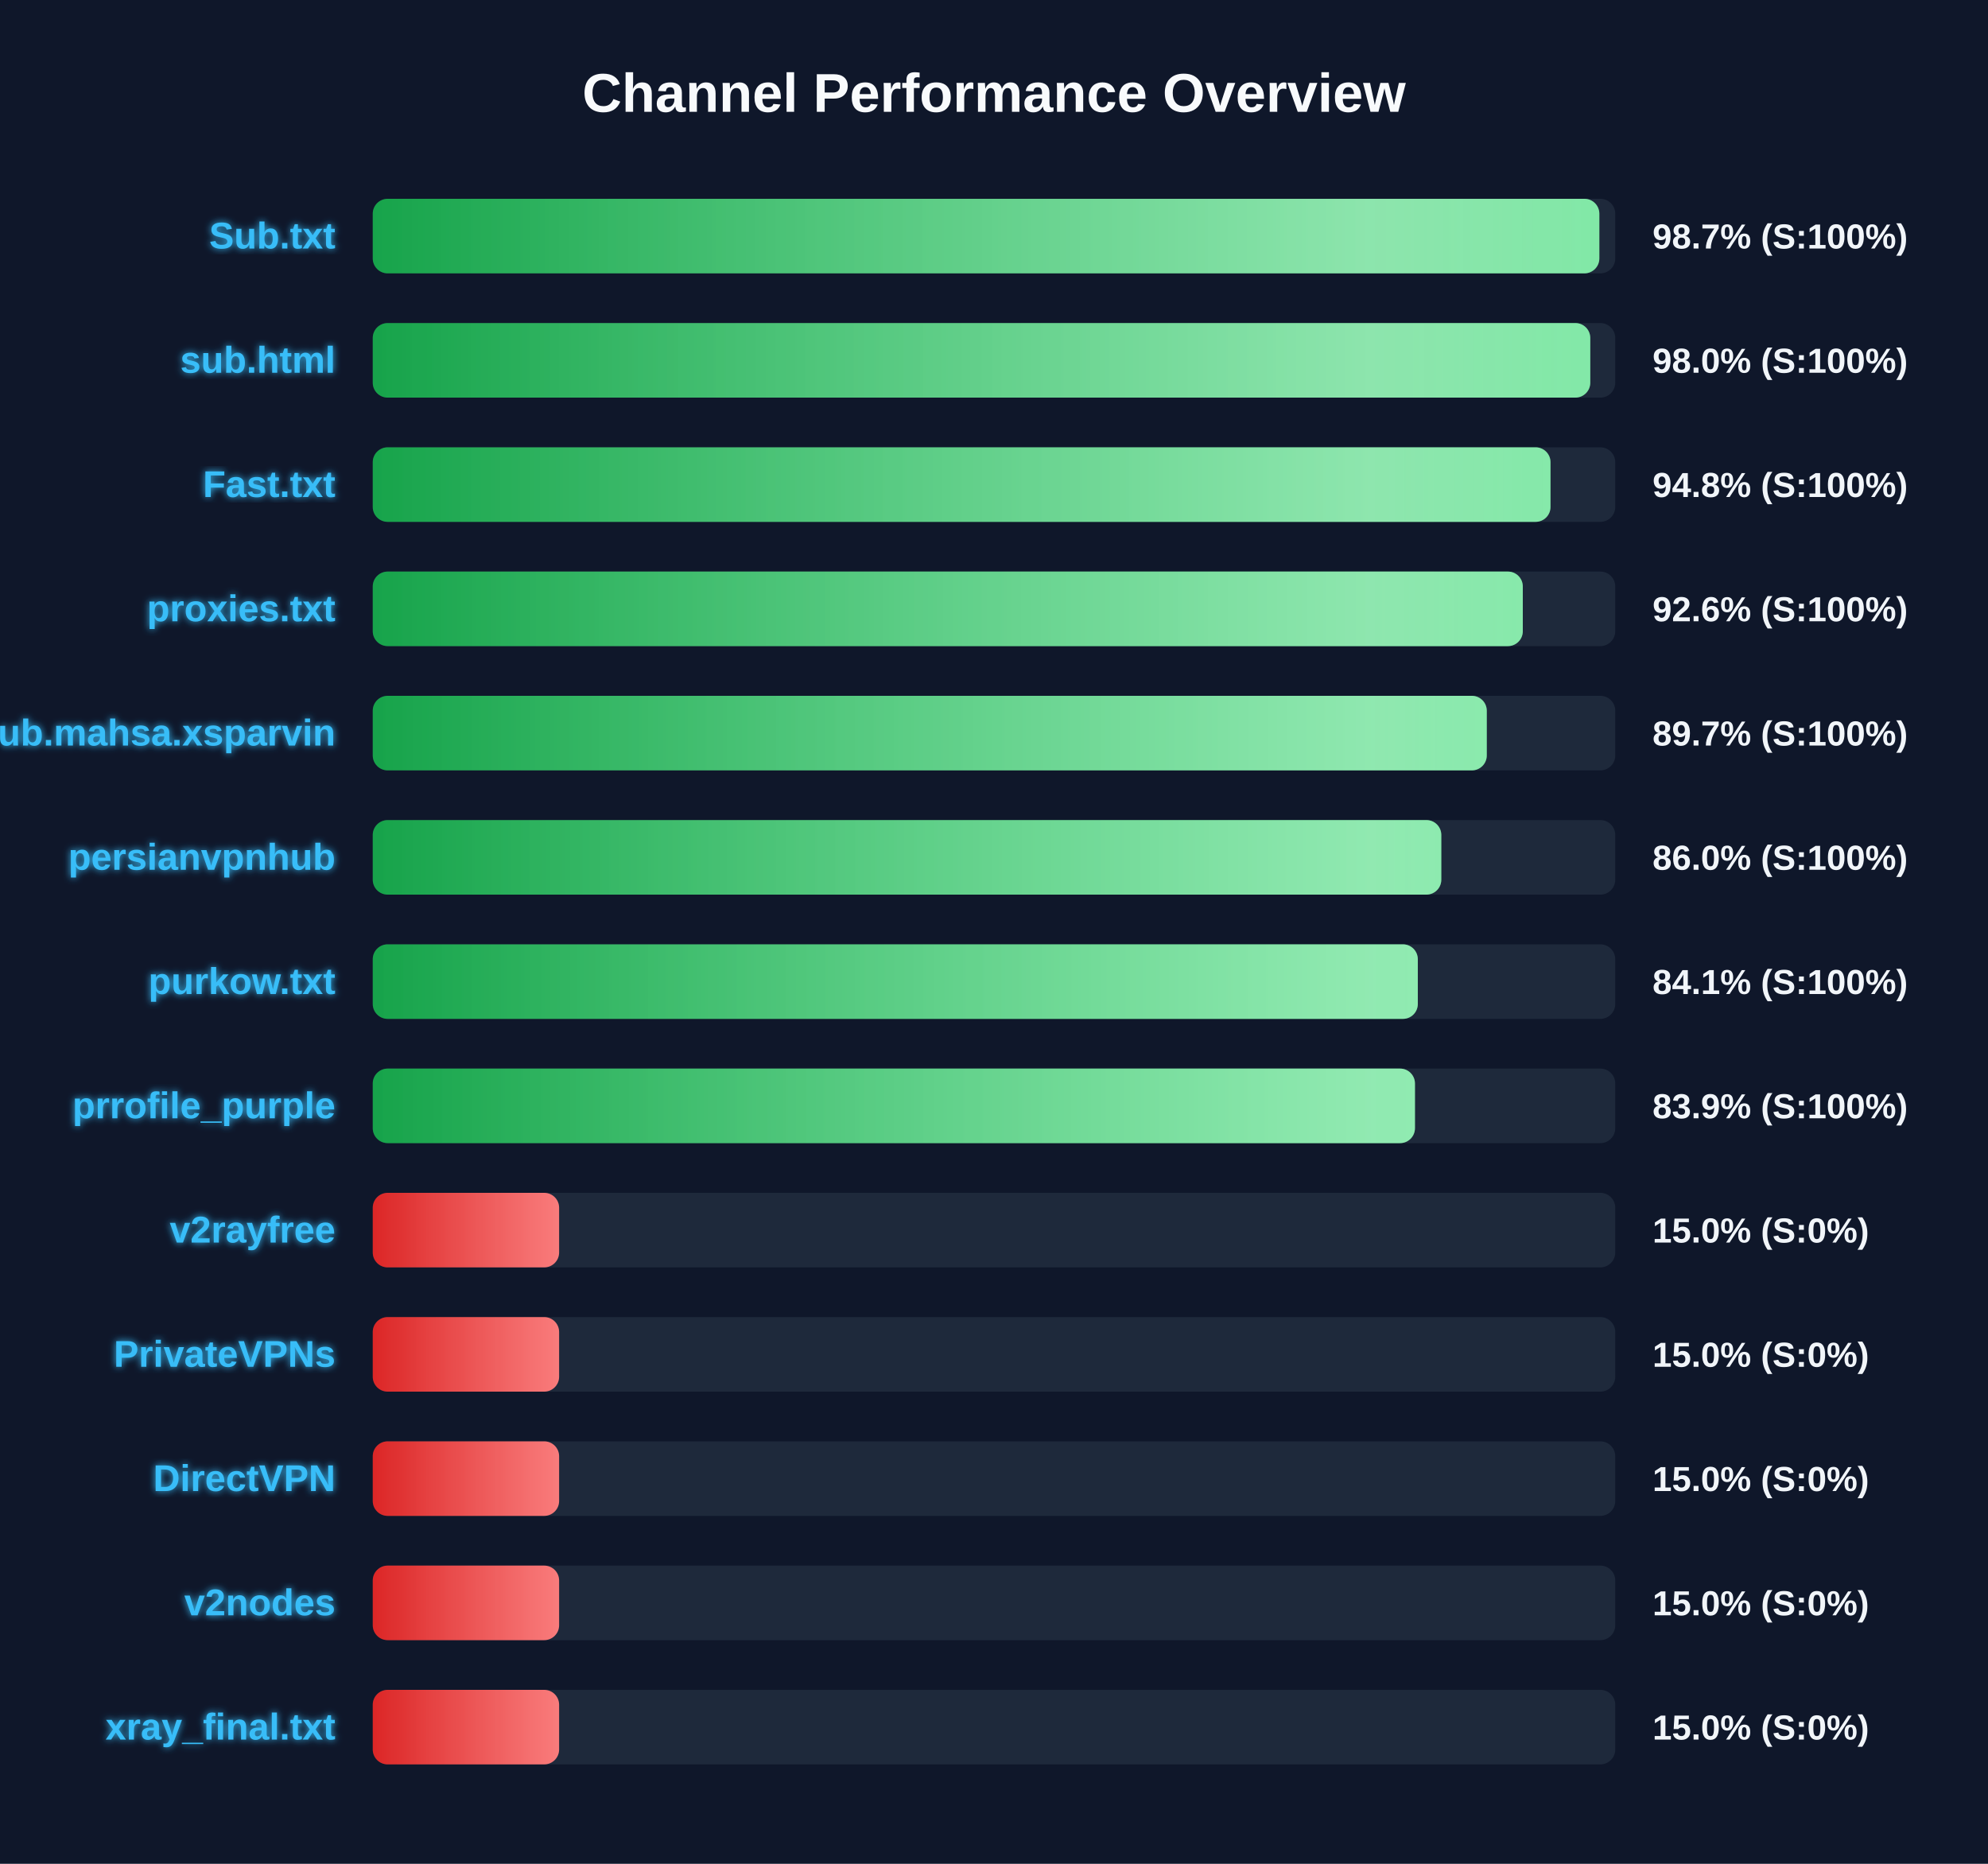
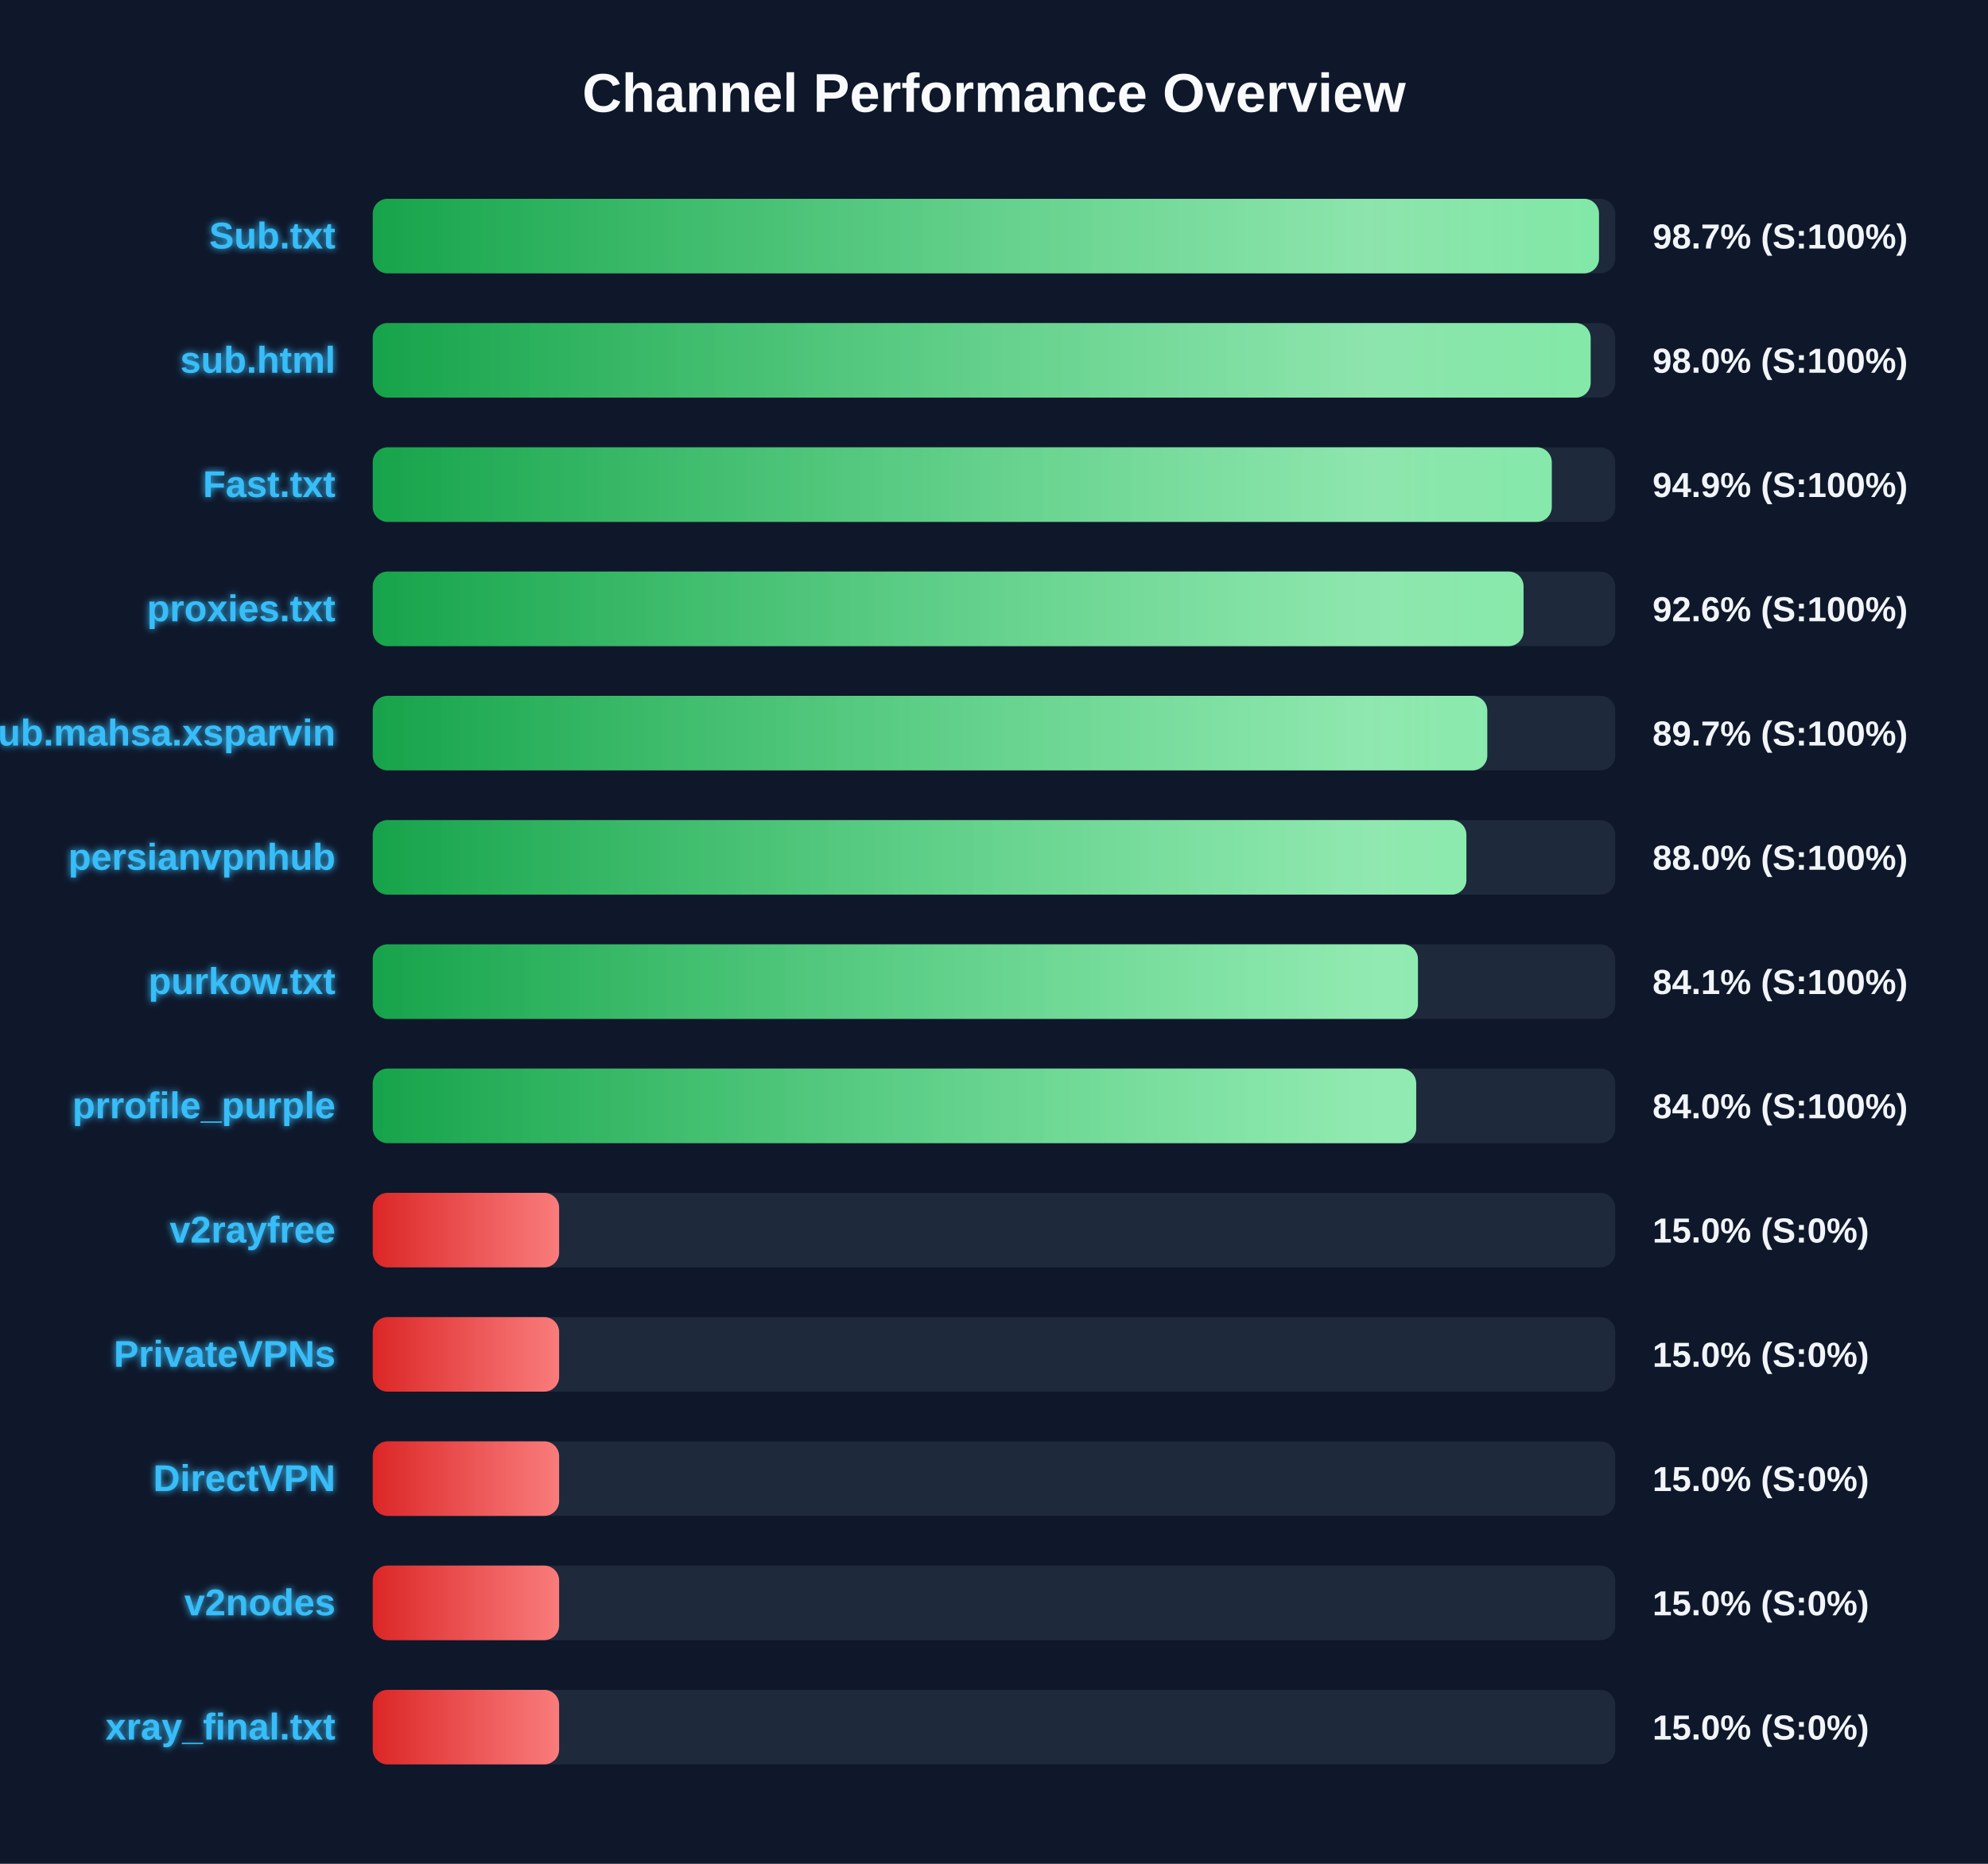
<svg xmlns="http://www.w3.org/2000/svg" width="800" height="750" version="1.1">
  <defs>
    <linearGradient id="grad-green" x1="0%" y1="0%" x2="100%" y2="0%">
      <stop offset="0%" stop-color="#16a34a" />
      <stop offset="100%" stop-color="#4ade80" />
    </linearGradient>
    <linearGradient id="grad-yellow" x1="0%" y1="0%" x2="100%" y2="0%">
      <stop offset="0%" stop-color="#ca8a04" />
      <stop offset="100%" stop-color="#fde047" />
    </linearGradient>
    <linearGradient id="grad-red" x1="0%" y1="0%" x2="100%" y2="0%">
      <stop offset="0%" stop-color="#dc2626" />
      <stop offset="100%" stop-color="#f87171" />
    </linearGradient>
    <linearGradient id="shimmer" x1="0%" y1="0%" x2="100%" y2="0%">
      <stop offset="0%" stop-color="rgba(255,255,255,0)" />
      <stop offset="50%" stop-color="rgba(255,255,255,0.4)" />
      <stop offset="100%" stop-color="rgba(255,255,255,0)" />
    </linearGradient>
    <filter id="glow" x="-20%" y="-20%" width="140%" height="140%">
      <feGaussianBlur stdDeviation="1.5" result="blur" />
      <feComposite in="SourceGraphic" in2="blur" operator="over" />
    </filter>
  </defs>
  <style>
        .bg-rect { fill: #0f172a; }
        .title { font: bold 22px 'Segoe UI', Arial, sans-serif; fill: #f8fafc; }
        .row { font: bold 15px 'Segoe UI', Arial, sans-serif; fill: #38bdf8; filter: url(#glow); }
        .score { font: bold 14px 'Segoe UI', Arial, sans-serif; fill: #f1f5f9; }
        @keyframes shimmer-anim {
            0% { transform: translateX(-100%); }
            100% { transform: translateX(200%); }
        }
        .shimmer-rect {
            animation: shimmer-anim 2.5s infinite linear;
        }
    </style>
  <rect width="100%" height="100%" class="bg-rect" />
  <text x="400" y="45" text-anchor="middle" class="title">Channel Performance Overview</text>
  <rect x="150" y="80" width="500" height="30" fill="#1e293b" rx="6" />
  <clipPath id="clip-0">
-     <rect x="150" y="80" width="493.6" height="30" rx="6" />
+     <rect x="150" y="80" width="493.45" height="30" rx="6" />
  </clipPath>
-   <rect x="150" y="80" width="493.6" height="30" fill="url(#grad-green)" rx="6" />
+   <rect x="150" y="80" width="493.45" height="30" fill="url(#grad-green)" rx="6" />
  <g clip-path="url(#clip-0)">
    <rect x="150" y="80" width="100%" height="30" fill="url(#shimmer)" class="shimmer-rect" />
  </g>
  <text x="135" y="100" text-anchor="end" class="row">Sub.txt</text>
  <text x="665" y="100" text-anchor="start" class="score">98.7% (S:100%)</text>
  <rect x="150" y="130" width="500" height="30" fill="#1e293b" rx="6" />
  <clipPath id="clip-1">
-     <rect x="150" y="130" width="489.95" height="30" rx="6" />
+     <rect x="150" y="130" width="490.1" height="30" rx="6" />
  </clipPath>
-   <rect x="150" y="130" width="489.95" height="30" fill="url(#grad-green)" rx="6" />
+   <rect x="150" y="130" width="490.1" height="30" fill="url(#grad-green)" rx="6" />
  <g clip-path="url(#clip-1)">
    <rect x="150" y="130" width="100%" height="30" fill="url(#shimmer)" class="shimmer-rect" />
  </g>
  <text x="135" y="150" text-anchor="end" class="row">sub.html</text>
  <text x="665" y="150" text-anchor="start" class="score">98.0% (S:100%)</text>
  <rect x="150" y="180" width="500" height="30" fill="#1e293b" rx="6" />
  <clipPath id="clip-2">
-     <rect x="150" y="180" width="473.95" height="30" rx="6" />
+     <rect x="150" y="180" width="474.45" height="30" rx="6" />
  </clipPath>
-   <rect x="150" y="180" width="473.95" height="30" fill="url(#grad-green)" rx="6" />
+   <rect x="150" y="180" width="474.45" height="30" fill="url(#grad-green)" rx="6" />
  <g clip-path="url(#clip-2)">
    <rect x="150" y="180" width="100%" height="30" fill="url(#shimmer)" class="shimmer-rect" />
  </g>
  <text x="135" y="200" text-anchor="end" class="row">Fast.txt</text>
-   <text x="665" y="200" text-anchor="start" class="score">94.8% (S:100%)</text>
+   <text x="665" y="200" text-anchor="start" class="score">94.9% (S:100%)</text>
  <rect x="150" y="230" width="500" height="30" fill="#1e293b" rx="6" />
  <clipPath id="clip-3">
-     <rect x="150" y="230" width="462.8" height="30" rx="6" />
+     <rect x="150" y="230" width="463.1" height="30" rx="6" />
  </clipPath>
-   <rect x="150" y="230" width="462.8" height="30" fill="url(#grad-green)" rx="6" />
+   <rect x="150" y="230" width="463.1" height="30" fill="url(#grad-green)" rx="6" />
  <g clip-path="url(#clip-3)">
    <rect x="150" y="230" width="100%" height="30" fill="url(#shimmer)" class="shimmer-rect" />
  </g>
  <text x="135" y="250" text-anchor="end" class="row">proxies.txt</text>
  <text x="665" y="250" text-anchor="start" class="score">92.6% (S:100%)</text>
  <rect x="150" y="280" width="500" height="30" fill="#1e293b" rx="6" />
  <clipPath id="clip-4">
-     <rect x="150" y="280" width="448.3" height="30" rx="6" />
+     <rect x="150" y="280" width="448.5" height="30" rx="6" />
  </clipPath>
-   <rect x="150" y="280" width="448.3" height="30" fill="url(#grad-green)" rx="6" />
+   <rect x="150" y="280" width="448.5" height="30" fill="url(#grad-green)" rx="6" />
  <g clip-path="url(#clip-4)">
    <rect x="150" y="280" width="100%" height="30" fill="url(#shimmer)" class="shimmer-rect" />
  </g>
  <text x="135" y="300" text-anchor="end" class="row">Sub.mahsa.xsparvin</text>
  <text x="665" y="300" text-anchor="start" class="score">89.7% (S:100%)</text>
  <rect x="150" y="330" width="500" height="30" fill="#1e293b" rx="6" />
  <clipPath id="clip-5">
-     <rect x="150" y="330" width="430.0" height="30" rx="6" />
+     <rect x="150" y="330" width="440.1" height="30" rx="6" />
  </clipPath>
-   <rect x="150" y="330" width="430.0" height="30" fill="url(#grad-green)" rx="6" />
+   <rect x="150" y="330" width="440.1" height="30" fill="url(#grad-green)" rx="6" />
  <g clip-path="url(#clip-5)">
    <rect x="150" y="330" width="100%" height="30" fill="url(#shimmer)" class="shimmer-rect" />
  </g>
  <text x="135" y="350" text-anchor="end" class="row">persianvpnhub</text>
-   <text x="665" y="350" text-anchor="start" class="score">86.0% (S:100%)</text>
+   <text x="665" y="350" text-anchor="start" class="score">88.0% (S:100%)</text>
  <rect x="150" y="380" width="500" height="30" fill="#1e293b" rx="6" />
  <clipPath id="clip-6">
-     <rect x="150" y="380" width="420.55" height="30" rx="6" />
+     <rect x="150" y="380" width="420.6" height="30" rx="6" />
  </clipPath>
-   <rect x="150" y="380" width="420.55" height="30" fill="url(#grad-green)" rx="6" />
+   <rect x="150" y="380" width="420.6" height="30" fill="url(#grad-green)" rx="6" />
  <g clip-path="url(#clip-6)">
    <rect x="150" y="380" width="100%" height="30" fill="url(#shimmer)" class="shimmer-rect" />
  </g>
  <text x="135" y="400" text-anchor="end" class="row">purkow.txt</text>
  <text x="665" y="400" text-anchor="start" class="score">84.1% (S:100%)</text>
  <rect x="150" y="430" width="500" height="30" fill="#1e293b" rx="6" />
  <clipPath id="clip-7">
-     <rect x="150" y="430" width="419.4" height="30" rx="6" />
+     <rect x="150" y="430" width="419.9" height="30" rx="6" />
  </clipPath>
-   <rect x="150" y="430" width="419.4" height="30" fill="url(#grad-green)" rx="6" />
+   <rect x="150" y="430" width="419.9" height="30" fill="url(#grad-green)" rx="6" />
  <g clip-path="url(#clip-7)">
    <rect x="150" y="430" width="100%" height="30" fill="url(#shimmer)" class="shimmer-rect" />
  </g>
  <text x="135" y="450" text-anchor="end" class="row">prrofile_purple</text>
-   <text x="665" y="450" text-anchor="start" class="score">83.9% (S:100%)</text>
+   <text x="665" y="450" text-anchor="start" class="score">84.0% (S:100%)</text>
  <rect x="150" y="480" width="500" height="30" fill="#1e293b" rx="6" />
  <clipPath id="clip-8">
    <rect x="150" y="480" width="75.0" height="30" rx="6" />
  </clipPath>
  <rect x="150" y="480" width="75.0" height="30" fill="url(#grad-red)" rx="6" />
  <g clip-path="url(#clip-8)">
    <rect x="150" y="480" width="100%" height="30" fill="url(#shimmer)" class="shimmer-rect" />
  </g>
  <text x="135" y="500" text-anchor="end" class="row">v2rayfree</text>
  <text x="665" y="500" text-anchor="start" class="score">15.0% (S:0%)</text>
  <rect x="150" y="530" width="500" height="30" fill="#1e293b" rx="6" />
  <clipPath id="clip-9">
    <rect x="150" y="530" width="75.0" height="30" rx="6" />
  </clipPath>
  <rect x="150" y="530" width="75.0" height="30" fill="url(#grad-red)" rx="6" />
  <g clip-path="url(#clip-9)">
    <rect x="150" y="530" width="100%" height="30" fill="url(#shimmer)" class="shimmer-rect" />
  </g>
  <text x="135" y="550" text-anchor="end" class="row">PrivateVPNs</text>
  <text x="665" y="550" text-anchor="start" class="score">15.0% (S:0%)</text>
  <rect x="150" y="580" width="500" height="30" fill="#1e293b" rx="6" />
  <clipPath id="clip-10">
    <rect x="150" y="580" width="75.0" height="30" rx="6" />
  </clipPath>
  <rect x="150" y="580" width="75.0" height="30" fill="url(#grad-red)" rx="6" />
  <g clip-path="url(#clip-10)">
    <rect x="150" y="580" width="100%" height="30" fill="url(#shimmer)" class="shimmer-rect" />
  </g>
  <text x="135" y="600" text-anchor="end" class="row">DirectVPN</text>
  <text x="665" y="600" text-anchor="start" class="score">15.0% (S:0%)</text>
  <rect x="150" y="630" width="500" height="30" fill="#1e293b" rx="6" />
  <clipPath id="clip-11">
    <rect x="150" y="630" width="75.0" height="30" rx="6" />
  </clipPath>
  <rect x="150" y="630" width="75.0" height="30" fill="url(#grad-red)" rx="6" />
  <g clip-path="url(#clip-11)">
    <rect x="150" y="630" width="100%" height="30" fill="url(#shimmer)" class="shimmer-rect" />
  </g>
  <text x="135" y="650" text-anchor="end" class="row">v2nodes</text>
  <text x="665" y="650" text-anchor="start" class="score">15.0% (S:0%)</text>
  <rect x="150" y="680" width="500" height="30" fill="#1e293b" rx="6" />
  <clipPath id="clip-12">
    <rect x="150" y="680" width="75.0" height="30" rx="6" />
  </clipPath>
  <rect x="150" y="680" width="75.0" height="30" fill="url(#grad-red)" rx="6" />
  <g clip-path="url(#clip-12)">
    <rect x="150" y="680" width="100%" height="30" fill="url(#shimmer)" class="shimmer-rect" />
  </g>
  <text x="135" y="700" text-anchor="end" class="row">xray_final.txt</text>
  <text x="665" y="700" text-anchor="start" class="score">15.0% (S:0%)</text>
</svg>
